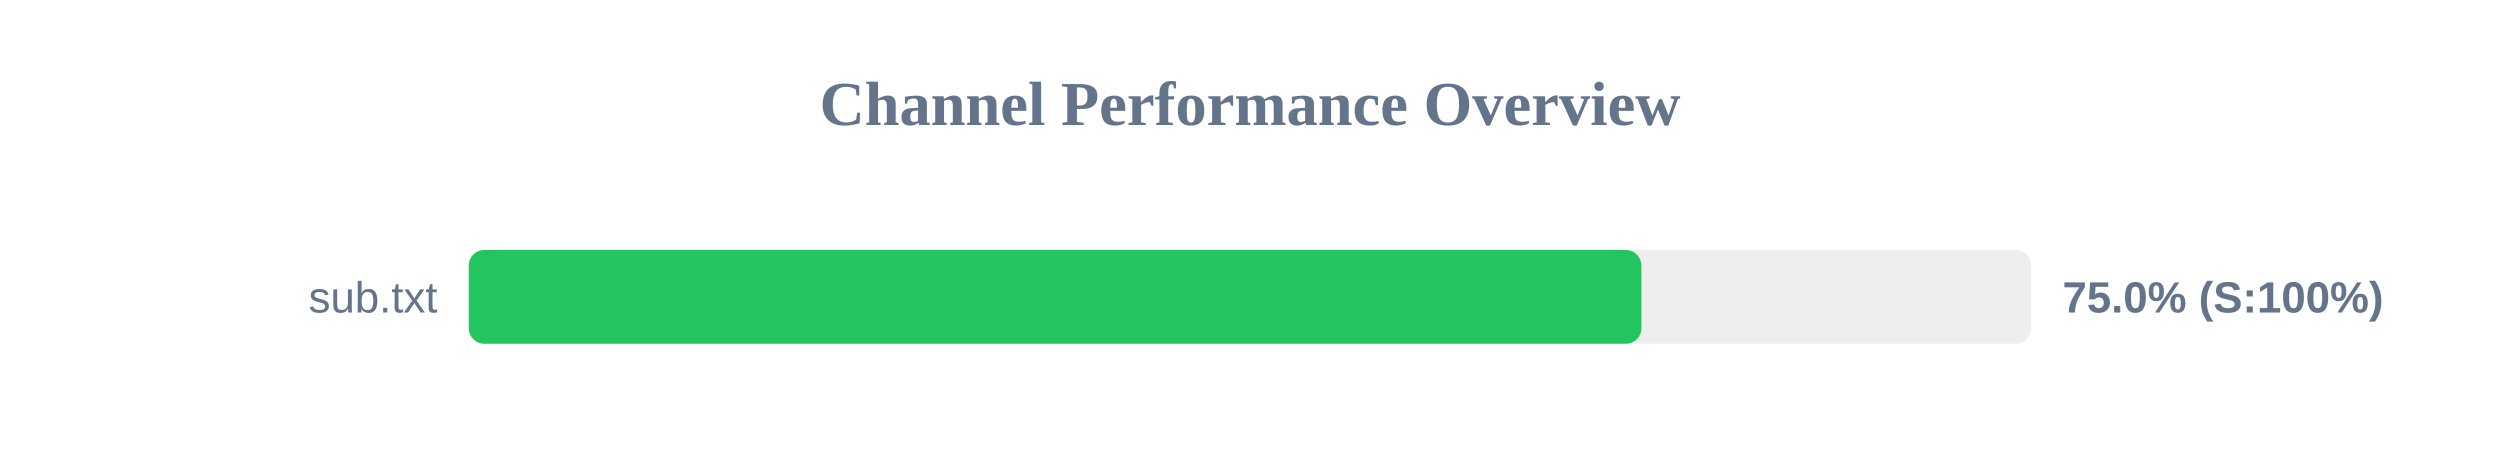
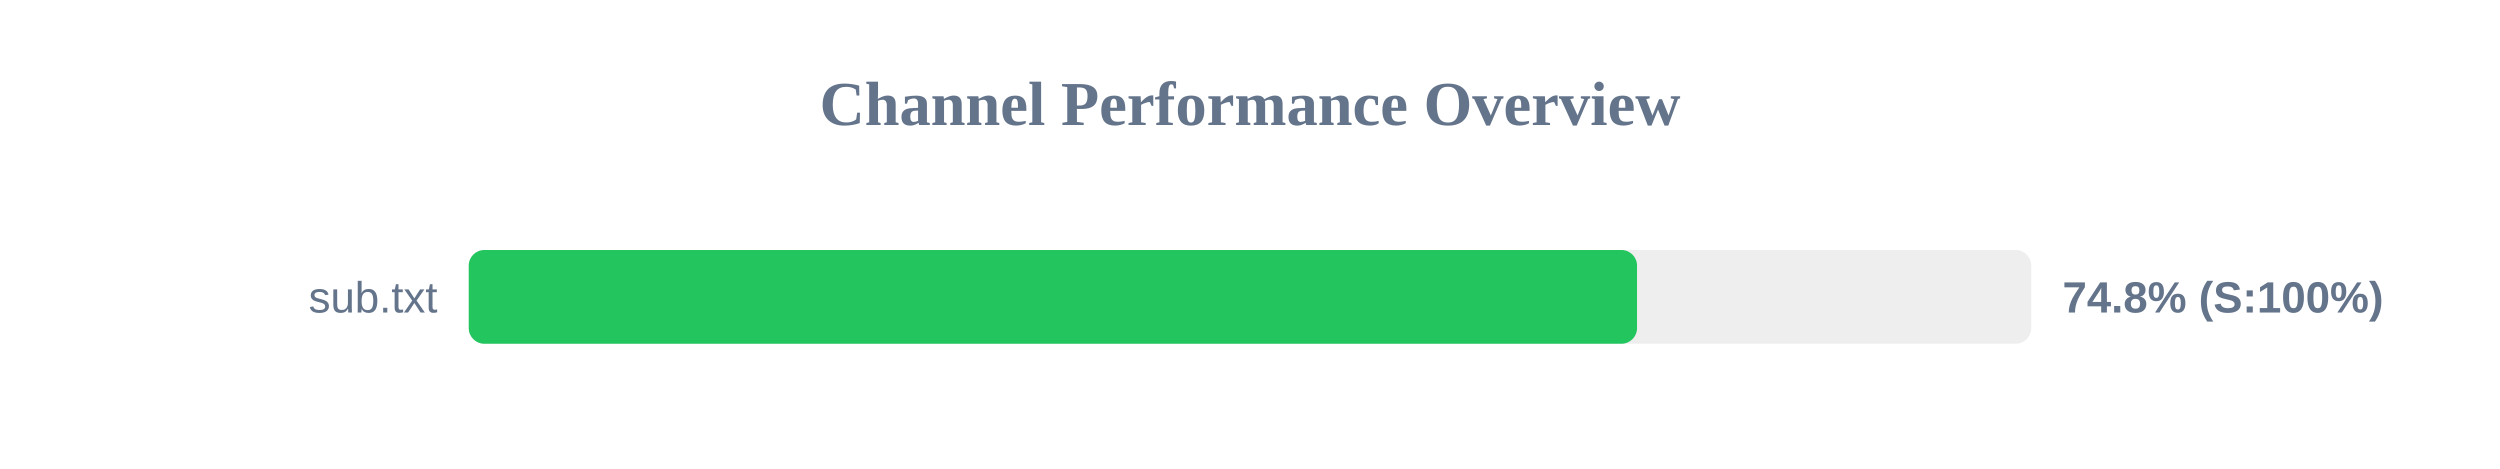
<svg xmlns="http://www.w3.org/2000/svg" width="800" height="150" version="1.1">
  <style>
        .row { font: 14px Arial; fill: #64748b; }
        .score { font: bold 14px Arial; fill: #64748b; }
    </style>
  <text x="400" y="40" text-anchor="middle" font-size="20px" font-weight="bold" fill="#64748b">Channel Performance Overview</text>
  <rect x="150" y="80" width="500" height="30" fill="#eee" rx="5" />
-   <rect x="150" y="80" width="375.25" height="30" fill="#22c55e" rx="5" />
+   <rect x="150" y="80" width="373.85" height="30" fill="#22c55e" rx="5" />
  <text x="140" y="100" text-anchor="end" class="row">sub.txt</text>
-   <text x="660" y="100" text-anchor="start" class="score">75.0% (S:100%)</text>
+   <text x="660" y="100" text-anchor="start" class="score">74.8% (S:100%)</text>
</svg>
